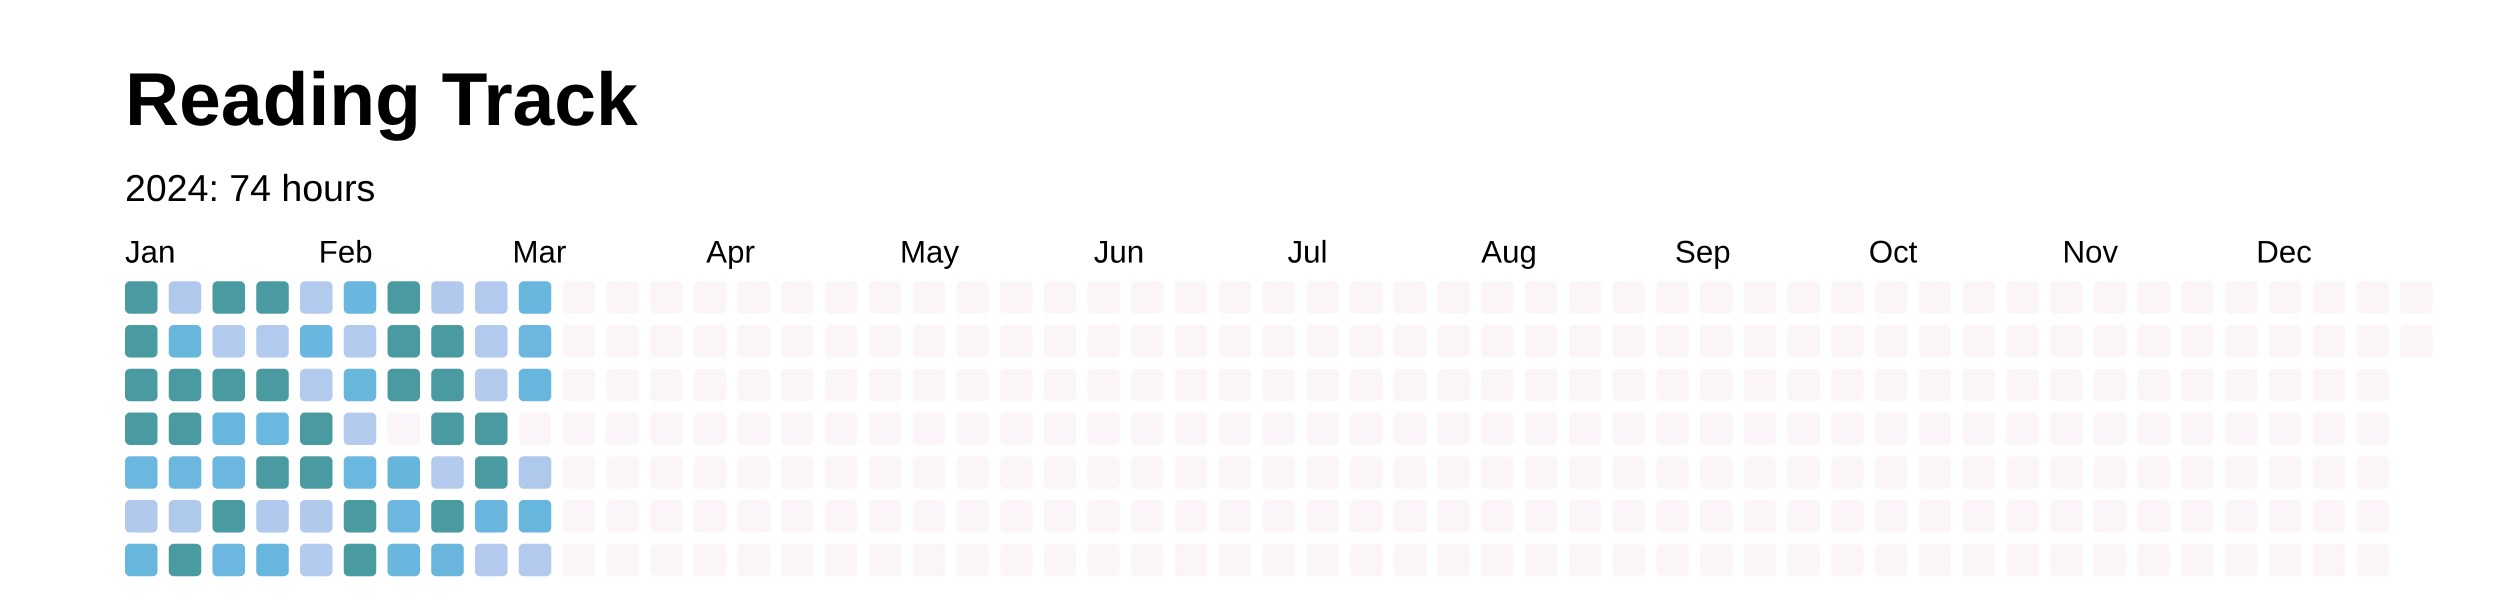
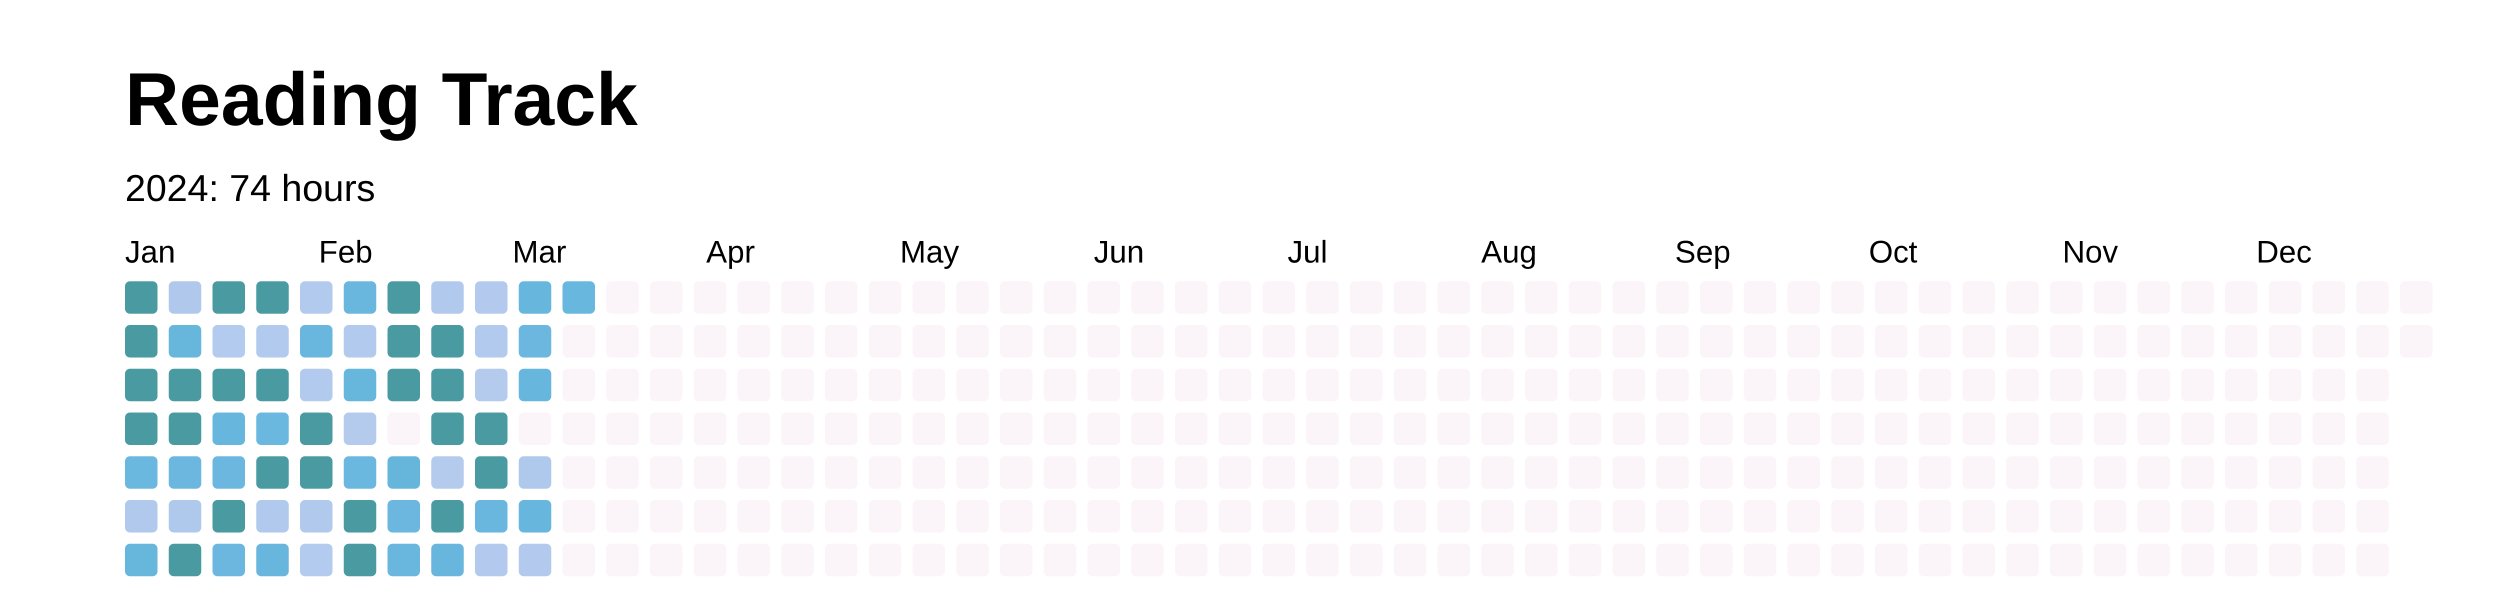
<svg xmlns="http://www.w3.org/2000/svg" baseProfile="full" height="48mm" version="1.1" viewBox="0,0,200,48" width="200mm">
  <defs />
  <rect fill="#FFFFFF" height="48" width="200" x="0" y="0" />
  <text fill="#000000" style="font-size:6px; font-family:Arial; font-weight:bold;" x="10" y="10">Reading Track</text>
  <text dominant-baseline="hanging" fill="#000000" style="font-size:3.0px; font-family:Arial;" x="10" y="14">2024: 74 hours</text>
  <text fill="#000000" style="font-size:2.5px; font-family:Arial" x="10.0" y="21.0">Jan</text>
  <text fill="#000000" style="font-size:2.5px; font-family:Arial" x="25.5" y="21.0">Feb</text>
  <text fill="#000000" style="font-size:2.5px; font-family:Arial" x="41.0" y="21.0">Mar</text>
  <text fill="#000000" style="font-size:2.5px; font-family:Arial" x="56.5" y="21.0">Apr</text>
  <text fill="#000000" style="font-size:2.5px; font-family:Arial" x="72.0" y="21.0">May</text>
  <text fill="#000000" style="font-size:2.5px; font-family:Arial" x="87.5" y="21.0">Jun</text>
  <text fill="#000000" style="font-size:2.5px; font-family:Arial" x="103.0" y="21.0">Jul</text>
  <text fill="#000000" style="font-size:2.5px; font-family:Arial" x="118.5" y="21.0">Aug</text>
  <text fill="#000000" style="font-size:2.5px; font-family:Arial" x="134.0" y="21.0">Sep</text>
  <text fill="#000000" style="font-size:2.5px; font-family:Arial" x="149.5" y="21.0">Oct</text>
  <text fill="#000000" style="font-size:2.5px; font-family:Arial" x="165.0" y="21.0">Nov</text>
  <text fill="#000000" style="font-size:2.5px; font-family:Arial" x="180.5" y="21.0">Dec</text>
  <rect fill="#4a9ba1" height="2.6" rx="0.4" ry="0.4" width="2.6" x="10.0" y="22.5" />
  <rect fill="#4a9ba1" height="2.6" rx="0.4" ry="0.4" width="2.6" x="10.0" y="26.0" />
  <rect fill="#4a9ba1" height="2.6" rx="0.4" ry="0.4" width="2.6" x="10.0" y="29.5" />
  <rect fill="#4a9ba1" height="2.6" rx="0.4" ry="0.4" width="2.6" x="10.0" y="33.0" />
  <rect fill="#6ab7df" height="2.6" rx="0.4" ry="0.4" width="2.6" x="10.0" y="36.5" />
  <rect fill="#b0c9ed" height="2.6" rx="0.4" ry="0.4" width="2.6" x="10.0" y="40.0" />
  <rect fill="#67b6dc" height="2.6" rx="0.4" ry="0.4" width="2.6" x="10.0" y="43.5" />
  <rect fill="#afc8ec" height="2.6" rx="0.4" ry="0.4" width="2.6" x="13.5" y="22.5" />
  <rect fill="#67b6dc" height="2.6" rx="0.4" ry="0.4" width="2.6" x="13.5" y="26.0" />
  <rect fill="#4a9ba1" height="2.6" rx="0.4" ry="0.4" width="2.6" x="13.5" y="29.5" />
  <rect fill="#4a9ba1" height="2.6" rx="0.4" ry="0.4" width="2.6" x="13.5" y="33.0" />
  <rect fill="#6bb7df" height="2.6" rx="0.4" ry="0.4" width="2.6" x="13.5" y="36.5" />
  <rect fill="#afc9ec" height="2.6" rx="0.4" ry="0.4" width="2.6" x="13.5" y="40.0" />
  <rect fill="#4a9ba1" height="2.6" rx="0.4" ry="0.4" width="2.6" x="13.5" y="43.5" />
  <rect fill="#4a9ba1" height="2.6" rx="0.4" ry="0.4" width="2.6" x="17.0" y="22.5" />
  <rect fill="#b3cbee" height="2.6" rx="0.4" ry="0.4" width="2.6" x="17.0" y="26.0" />
  <rect fill="#4a9ba1" height="2.6" rx="0.4" ry="0.4" width="2.6" x="17.0" y="29.5" />
  <rect fill="#67b6dd" height="2.6" rx="0.4" ry="0.4" width="2.6" x="17.0" y="33.0" />
  <rect fill="#6bb7e0" height="2.6" rx="0.4" ry="0.4" width="2.6" x="17.0" y="36.5" />
  <rect fill="#4a9ba1" height="2.6" rx="0.4" ry="0.4" width="2.6" x="17.0" y="40.0" />
  <rect fill="#6bb7df" height="2.6" rx="0.4" ry="0.4" width="2.6" x="17.0" y="43.5" />
  <rect fill="#4a9ba1" height="2.6" rx="0.4" ry="0.4" width="2.6" x="20.5" y="22.5" />
  <rect fill="#b2caed" height="2.6" rx="0.4" ry="0.4" width="2.6" x="20.5" y="26.0" />
  <rect fill="#4a9ba1" height="2.6" rx="0.4" ry="0.4" width="2.6" x="20.5" y="29.5" />
  <rect fill="#6ab7df" height="2.6" rx="0.4" ry="0.4" width="2.6" x="20.5" y="33.0" />
  <rect fill="#4a9ba1" height="2.6" rx="0.4" ry="0.4" width="2.6" x="20.5" y="36.5" />
  <rect fill="#b0c9ed" height="2.6" rx="0.4" ry="0.4" width="2.6" x="20.5" y="40.0" />
  <rect fill="#68b6dd" height="2.6" rx="0.4" ry="0.4" width="2.6" x="20.5" y="43.5" />
  <rect fill="#b2caed" height="2.6" rx="0.4" ry="0.4" width="2.6" x="24.0" y="22.5" />
  <rect fill="#69b7de" height="2.6" rx="0.4" ry="0.4" width="2.6" x="24.0" y="26.0" />
  <rect fill="#b1caed" height="2.6" rx="0.4" ry="0.4" width="2.6" x="24.0" y="29.5" />
  <rect fill="#4a9ba1" height="2.6" rx="0.4" ry="0.4" width="2.6" x="24.0" y="33.0" />
  <rect fill="#4a9ba1" height="2.6" rx="0.4" ry="0.4" width="2.6" x="24.0" y="36.5" />
  <rect fill="#b0c9ed" height="2.6" rx="0.4" ry="0.4" width="2.6" x="24.0" y="40.0" />
  <rect fill="#b3cbee" height="2.6" rx="0.4" ry="0.4" width="2.6" x="24.0" y="43.5" />
  <rect fill="#69b7de" height="2.6" rx="0.4" ry="0.4" width="2.6" x="27.5" y="22.5" />
  <rect fill="#b2caed" height="2.6" rx="0.4" ry="0.4" width="2.6" x="27.5" y="26.0" />
  <rect fill="#67b6dc" height="2.6" rx="0.4" ry="0.4" width="2.6" x="27.5" y="29.5" />
  <rect fill="#b4cbee" height="2.6" rx="0.4" ry="0.4" width="2.6" x="27.5" y="33.0" />
  <rect fill="#6ab7df" height="2.6" rx="0.4" ry="0.4" width="2.6" x="27.5" y="36.5" />
  <rect fill="#4a9ba1" height="2.6" rx="0.4" ry="0.4" width="2.6" x="27.5" y="40.0" />
  <rect fill="#4a9ba1" height="2.6" rx="0.4" ry="0.4" width="2.6" x="27.5" y="43.5" />
  <rect fill="#4a9ba1" height="2.6" rx="0.4" ry="0.4" width="2.6" x="31.0" y="22.5" />
  <rect fill="#4a9ba1" height="2.6" rx="0.4" ry="0.4" width="2.6" x="31.0" y="26.0" />
  <rect fill="#4a9ba1" height="2.6" rx="0.4" ry="0.4" width="2.6" x="31.0" y="29.5" />
  <rect fill="#FBF4F9" height="2.6" rx="0.4" ry="0.4" width="2.6" x="31.0" y="33.0" />
  <rect fill="#66b6dc" height="2.6" rx="0.4" ry="0.4" width="2.6" x="31.0" y="36.5" />
  <rect fill="#6bb7df" height="2.6" rx="0.4" ry="0.4" width="2.6" x="31.0" y="40.0" />
  <rect fill="#69b7de" height="2.6" rx="0.4" ry="0.4" width="2.6" x="31.0" y="43.5" />
  <rect fill="#b1c9ed" height="2.6" rx="0.4" ry="0.4" width="2.6" x="34.5" y="22.5" />
  <rect fill="#4a9ba1" height="2.6" rx="0.4" ry="0.4" width="2.6" x="34.5" y="26.0" />
  <rect fill="#4a9ba1" height="2.6" rx="0.4" ry="0.4" width="2.6" x="34.5" y="29.5" />
  <rect fill="#4a9ba1" height="2.6" rx="0.4" ry="0.4" width="2.6" x="34.5" y="33.0" />
  <rect fill="#b4cbee" height="2.6" rx="0.4" ry="0.4" width="2.6" x="34.5" y="36.5" />
  <rect fill="#4a9ba1" height="2.6" rx="0.4" ry="0.4" width="2.6" x="34.5" y="40.0" />
  <rect fill="#68b6dd" height="2.6" rx="0.4" ry="0.4" width="2.6" x="34.5" y="43.5" />
  <rect fill="#b3caee" height="2.6" rx="0.4" ry="0.4" width="2.6" x="38.0" y="22.5" />
  <rect fill="#b1caed" height="2.6" rx="0.4" ry="0.4" width="2.6" x="38.0" y="26.0" />
  <rect fill="#b4cbee" height="2.6" rx="0.4" ry="0.4" width="2.6" x="38.0" y="29.5" />
  <rect fill="#4a9ba1" height="2.6" rx="0.4" ry="0.4" width="2.6" x="38.0" y="33.0" />
  <rect fill="#4a9ba1" height="2.6" rx="0.4" ry="0.4" width="2.6" x="38.0" y="36.5" />
  <rect fill="#69b7df" height="2.6" rx="0.4" ry="0.4" width="2.6" x="38.0" y="40.0" />
  <rect fill="#b3caee" height="2.6" rx="0.4" ry="0.4" width="2.6" x="38.0" y="43.5" />
  <rect fill="#67b6dd" height="2.6" rx="0.4" ry="0.4" width="2.6" x="41.5" y="22.5" />
  <rect fill="#6bb7df" height="2.6" rx="0.4" ry="0.4" width="2.6" x="41.5" y="26.0" />
  <rect fill="#67b6dd" height="2.6" rx="0.4" ry="0.4" width="2.6" x="41.5" y="29.5" />
  <rect fill="#FBF4F9" height="2.6" rx="0.4" ry="0.4" width="2.6" x="41.5" y="33.0" />
  <rect fill="#afc9ec" height="2.6" rx="0.4" ry="0.4" width="2.6" x="41.5" y="36.5" />
  <rect fill="#67b6dd" height="2.6" rx="0.4" ry="0.4" width="2.6" x="41.5" y="40.0" />
  <rect fill="#b3caee" height="2.6" rx="0.4" ry="0.4" width="2.6" x="41.5" y="43.5" />
-   <rect fill="#FBF4F9" height="2.6" rx="0.4" ry="0.4" width="2.6" x="45.0" y="22.5" />
+   <rect fill="#68b7de" height="2.6" rx="0.4" ry="0.4" width="2.6" x="45.0" y="22.5" />
  <rect fill="#FBF4F9" height="2.6" rx="0.4" ry="0.4" width="2.6" x="45.0" y="26.0" />
  <rect fill="#FBF4F9" height="2.6" rx="0.4" ry="0.4" width="2.6" x="45.0" y="29.5" />
  <rect fill="#FBF4F9" height="2.6" rx="0.4" ry="0.4" width="2.6" x="45.0" y="33.0" />
  <rect fill="#FBF4F9" height="2.6" rx="0.4" ry="0.4" width="2.6" x="45.0" y="36.5" />
  <rect fill="#FBF4F9" height="2.6" rx="0.4" ry="0.4" width="2.6" x="45.0" y="40.0" />
  <rect fill="#FBF4F9" height="2.6" rx="0.4" ry="0.4" width="2.6" x="45.0" y="43.5" />
  <rect fill="#FBF4F9" height="2.6" rx="0.4" ry="0.4" width="2.6" x="48.5" y="22.5" />
  <rect fill="#FBF4F9" height="2.6" rx="0.4" ry="0.4" width="2.6" x="48.5" y="26.0" />
  <rect fill="#FBF4F9" height="2.6" rx="0.4" ry="0.4" width="2.6" x="48.5" y="29.5" />
  <rect fill="#FBF4F9" height="2.6" rx="0.4" ry="0.4" width="2.6" x="48.5" y="33.0" />
  <rect fill="#FBF4F9" height="2.6" rx="0.4" ry="0.4" width="2.6" x="48.5" y="36.5" />
  <rect fill="#FBF4F9" height="2.6" rx="0.4" ry="0.4" width="2.6" x="48.5" y="40.0" />
  <rect fill="#FBF4F9" height="2.6" rx="0.4" ry="0.4" width="2.6" x="48.5" y="43.5" />
  <rect fill="#FBF4F9" height="2.6" rx="0.4" ry="0.4" width="2.6" x="52.0" y="22.5" />
  <rect fill="#FBF4F9" height="2.6" rx="0.4" ry="0.4" width="2.6" x="52.0" y="26.0" />
  <rect fill="#FBF4F9" height="2.6" rx="0.4" ry="0.4" width="2.6" x="52.0" y="29.5" />
  <rect fill="#FBF4F9" height="2.6" rx="0.4" ry="0.4" width="2.6" x="52.0" y="33.0" />
  <rect fill="#FBF4F9" height="2.6" rx="0.4" ry="0.4" width="2.6" x="52.0" y="36.5" />
  <rect fill="#FBF4F9" height="2.6" rx="0.4" ry="0.4" width="2.6" x="52.0" y="40.0" />
  <rect fill="#FBF4F9" height="2.6" rx="0.4" ry="0.4" width="2.6" x="52.0" y="43.5" />
  <rect fill="#FBF4F9" height="2.6" rx="0.4" ry="0.4" width="2.6" x="55.5" y="22.5" />
  <rect fill="#FBF4F9" height="2.6" rx="0.4" ry="0.4" width="2.6" x="55.5" y="26.0" />
  <rect fill="#FBF4F9" height="2.6" rx="0.4" ry="0.4" width="2.6" x="55.5" y="29.5" />
  <rect fill="#FBF4F9" height="2.6" rx="0.4" ry="0.4" width="2.6" x="55.5" y="33.0" />
  <rect fill="#FBF4F9" height="2.6" rx="0.4" ry="0.4" width="2.6" x="55.5" y="36.5" />
  <rect fill="#FBF4F9" height="2.6" rx="0.4" ry="0.4" width="2.6" x="55.5" y="40.0" />
  <rect fill="#FBF4F9" height="2.6" rx="0.4" ry="0.4" width="2.6" x="55.5" y="43.5" />
  <rect fill="#FBF4F9" height="2.6" rx="0.4" ry="0.4" width="2.6" x="59.0" y="22.5" />
  <rect fill="#FBF4F9" height="2.6" rx="0.4" ry="0.4" width="2.6" x="59.0" y="26.0" />
  <rect fill="#FBF4F9" height="2.6" rx="0.4" ry="0.4" width="2.6" x="59.0" y="29.5" />
  <rect fill="#FBF4F9" height="2.6" rx="0.4" ry="0.4" width="2.6" x="59.0" y="33.0" />
  <rect fill="#FBF4F9" height="2.6" rx="0.4" ry="0.4" width="2.6" x="59.0" y="36.5" />
  <rect fill="#FBF4F9" height="2.6" rx="0.4" ry="0.4" width="2.6" x="59.0" y="40.0" />
  <rect fill="#FBF4F9" height="2.6" rx="0.4" ry="0.4" width="2.6" x="59.0" y="43.5" />
  <rect fill="#FBF4F9" height="2.6" rx="0.4" ry="0.4" width="2.6" x="62.5" y="22.5" />
  <rect fill="#FBF4F9" height="2.6" rx="0.4" ry="0.4" width="2.6" x="62.5" y="26.0" />
  <rect fill="#FBF4F9" height="2.6" rx="0.4" ry="0.4" width="2.6" x="62.5" y="29.5" />
  <rect fill="#FBF4F9" height="2.6" rx="0.4" ry="0.4" width="2.6" x="62.5" y="33.0" />
  <rect fill="#FBF4F9" height="2.6" rx="0.4" ry="0.4" width="2.6" x="62.5" y="36.5" />
  <rect fill="#FBF4F9" height="2.6" rx="0.4" ry="0.4" width="2.6" x="62.5" y="40.0" />
  <rect fill="#FBF4F9" height="2.6" rx="0.4" ry="0.4" width="2.6" x="62.5" y="43.5" />
  <rect fill="#FBF4F9" height="2.6" rx="0.4" ry="0.4" width="2.6" x="66.0" y="22.5" />
  <rect fill="#FBF4F9" height="2.6" rx="0.4" ry="0.4" width="2.6" x="66.0" y="26.0" />
  <rect fill="#FBF4F9" height="2.6" rx="0.4" ry="0.4" width="2.6" x="66.0" y="29.5" />
  <rect fill="#FBF4F9" height="2.6" rx="0.4" ry="0.4" width="2.6" x="66.0" y="33.0" />
  <rect fill="#FBF4F9" height="2.6" rx="0.4" ry="0.4" width="2.6" x="66.0" y="36.5" />
  <rect fill="#FBF4F9" height="2.6" rx="0.4" ry="0.4" width="2.6" x="66.0" y="40.0" />
  <rect fill="#FBF4F9" height="2.6" rx="0.4" ry="0.4" width="2.6" x="66.0" y="43.5" />
  <rect fill="#FBF4F9" height="2.6" rx="0.4" ry="0.4" width="2.6" x="69.5" y="22.5" />
  <rect fill="#FBF4F9" height="2.6" rx="0.4" ry="0.4" width="2.6" x="69.5" y="26.0" />
  <rect fill="#FBF4F9" height="2.6" rx="0.4" ry="0.4" width="2.6" x="69.5" y="29.5" />
  <rect fill="#FBF4F9" height="2.6" rx="0.4" ry="0.4" width="2.6" x="69.5" y="33.0" />
  <rect fill="#FBF4F9" height="2.6" rx="0.4" ry="0.4" width="2.6" x="69.5" y="36.5" />
  <rect fill="#FBF4F9" height="2.6" rx="0.4" ry="0.4" width="2.6" x="69.5" y="40.0" />
  <rect fill="#FBF4F9" height="2.6" rx="0.4" ry="0.4" width="2.6" x="69.5" y="43.5" />
  <rect fill="#FBF4F9" height="2.6" rx="0.4" ry="0.4" width="2.6" x="73.0" y="22.5" />
  <rect fill="#FBF4F9" height="2.6" rx="0.4" ry="0.4" width="2.6" x="73.0" y="26.0" />
  <rect fill="#FBF4F9" height="2.6" rx="0.4" ry="0.4" width="2.6" x="73.0" y="29.5" />
  <rect fill="#FBF4F9" height="2.6" rx="0.4" ry="0.4" width="2.6" x="73.0" y="33.0" />
  <rect fill="#FBF4F9" height="2.6" rx="0.4" ry="0.4" width="2.6" x="73.0" y="36.5" />
  <rect fill="#FBF4F9" height="2.6" rx="0.4" ry="0.4" width="2.6" x="73.0" y="40.0" />
  <rect fill="#FBF4F9" height="2.6" rx="0.4" ry="0.4" width="2.6" x="73.0" y="43.5" />
  <rect fill="#FBF4F9" height="2.6" rx="0.4" ry="0.4" width="2.6" x="76.5" y="22.5" />
  <rect fill="#FBF4F9" height="2.6" rx="0.4" ry="0.4" width="2.6" x="76.5" y="26.0" />
  <rect fill="#FBF4F9" height="2.6" rx="0.4" ry="0.4" width="2.6" x="76.5" y="29.5" />
  <rect fill="#FBF4F9" height="2.6" rx="0.4" ry="0.4" width="2.6" x="76.5" y="33.0" />
  <rect fill="#FBF4F9" height="2.6" rx="0.4" ry="0.4" width="2.6" x="76.5" y="36.5" />
  <rect fill="#FBF4F9" height="2.6" rx="0.4" ry="0.4" width="2.6" x="76.5" y="40.0" />
  <rect fill="#FBF4F9" height="2.6" rx="0.4" ry="0.4" width="2.6" x="76.5" y="43.5" />
  <rect fill="#FBF4F9" height="2.6" rx="0.4" ry="0.4" width="2.6" x="80.0" y="22.5" />
  <rect fill="#FBF4F9" height="2.6" rx="0.4" ry="0.4" width="2.6" x="80.0" y="26.0" />
  <rect fill="#FBF4F9" height="2.6" rx="0.4" ry="0.4" width="2.6" x="80.0" y="29.5" />
  <rect fill="#FBF4F9" height="2.6" rx="0.4" ry="0.4" width="2.6" x="80.0" y="33.0" />
  <rect fill="#FBF4F9" height="2.6" rx="0.4" ry="0.4" width="2.6" x="80.0" y="36.5" />
  <rect fill="#FBF4F9" height="2.6" rx="0.4" ry="0.4" width="2.6" x="80.0" y="40.0" />
  <rect fill="#FBF4F9" height="2.6" rx="0.4" ry="0.4" width="2.6" x="80.0" y="43.5" />
  <rect fill="#FBF4F9" height="2.6" rx="0.4" ry="0.4" width="2.6" x="83.5" y="22.5" />
  <rect fill="#FBF4F9" height="2.6" rx="0.4" ry="0.4" width="2.6" x="83.5" y="26.0" />
  <rect fill="#FBF4F9" height="2.6" rx="0.4" ry="0.4" width="2.6" x="83.5" y="29.5" />
  <rect fill="#FBF4F9" height="2.6" rx="0.4" ry="0.4" width="2.6" x="83.5" y="33.0" />
  <rect fill="#FBF4F9" height="2.6" rx="0.4" ry="0.4" width="2.6" x="83.5" y="36.5" />
  <rect fill="#FBF4F9" height="2.6" rx="0.4" ry="0.4" width="2.6" x="83.5" y="40.0" />
  <rect fill="#FBF4F9" height="2.6" rx="0.4" ry="0.4" width="2.6" x="83.5" y="43.5" />
  <rect fill="#FBF4F9" height="2.6" rx="0.4" ry="0.4" width="2.6" x="87.0" y="22.5" />
  <rect fill="#FBF4F9" height="2.6" rx="0.4" ry="0.4" width="2.6" x="87.0" y="26.0" />
  <rect fill="#FBF4F9" height="2.6" rx="0.4" ry="0.4" width="2.6" x="87.0" y="29.5" />
  <rect fill="#FBF4F9" height="2.6" rx="0.4" ry="0.4" width="2.6" x="87.0" y="33.0" />
  <rect fill="#FBF4F9" height="2.6" rx="0.4" ry="0.4" width="2.6" x="87.0" y="36.5" />
  <rect fill="#FBF4F9" height="2.6" rx="0.4" ry="0.4" width="2.6" x="87.0" y="40.0" />
  <rect fill="#FBF4F9" height="2.6" rx="0.4" ry="0.4" width="2.6" x="87.0" y="43.5" />
  <rect fill="#FBF4F9" height="2.6" rx="0.4" ry="0.4" width="2.6" x="90.5" y="22.5" />
  <rect fill="#FBF4F9" height="2.6" rx="0.4" ry="0.4" width="2.6" x="90.5" y="26.0" />
  <rect fill="#FBF4F9" height="2.6" rx="0.4" ry="0.4" width="2.6" x="90.5" y="29.5" />
  <rect fill="#FBF4F9" height="2.6" rx="0.4" ry="0.4" width="2.6" x="90.5" y="33.0" />
  <rect fill="#FBF4F9" height="2.6" rx="0.4" ry="0.4" width="2.6" x="90.5" y="36.5" />
  <rect fill="#FBF4F9" height="2.6" rx="0.4" ry="0.4" width="2.6" x="90.5" y="40.0" />
  <rect fill="#FBF4F9" height="2.6" rx="0.4" ry="0.4" width="2.6" x="90.5" y="43.5" />
  <rect fill="#FBF4F9" height="2.6" rx="0.4" ry="0.4" width="2.6" x="94.0" y="22.5" />
  <rect fill="#FBF4F9" height="2.6" rx="0.4" ry="0.4" width="2.6" x="94.0" y="26.0" />
  <rect fill="#FBF4F9" height="2.6" rx="0.4" ry="0.4" width="2.6" x="94.0" y="29.5" />
  <rect fill="#FBF4F9" height="2.6" rx="0.4" ry="0.4" width="2.6" x="94.0" y="33.0" />
  <rect fill="#FBF4F9" height="2.6" rx="0.4" ry="0.4" width="2.6" x="94.0" y="36.5" />
  <rect fill="#FBF4F9" height="2.6" rx="0.4" ry="0.4" width="2.6" x="94.0" y="40.0" />
  <rect fill="#FBF4F9" height="2.6" rx="0.4" ry="0.4" width="2.6" x="94.0" y="43.5" />
  <rect fill="#FBF4F9" height="2.6" rx="0.4" ry="0.4" width="2.6" x="97.5" y="22.5" />
  <rect fill="#FBF4F9" height="2.6" rx="0.4" ry="0.4" width="2.6" x="97.5" y="26.0" />
  <rect fill="#FBF4F9" height="2.6" rx="0.4" ry="0.4" width="2.6" x="97.5" y="29.5" />
  <rect fill="#FBF4F9" height="2.6" rx="0.4" ry="0.4" width="2.6" x="97.5" y="33.0" />
  <rect fill="#FBF4F9" height="2.6" rx="0.4" ry="0.4" width="2.6" x="97.5" y="36.5" />
  <rect fill="#FBF4F9" height="2.6" rx="0.4" ry="0.4" width="2.6" x="97.5" y="40.0" />
  <rect fill="#FBF4F9" height="2.6" rx="0.4" ry="0.4" width="2.6" x="97.5" y="43.5" />
  <rect fill="#FBF4F9" height="2.6" rx="0.4" ry="0.4" width="2.6" x="101.0" y="22.5" />
  <rect fill="#FBF4F9" height="2.6" rx="0.4" ry="0.4" width="2.6" x="101.0" y="26.0" />
  <rect fill="#FBF4F9" height="2.6" rx="0.4" ry="0.4" width="2.6" x="101.0" y="29.5" />
  <rect fill="#FBF4F9" height="2.6" rx="0.4" ry="0.4" width="2.6" x="101.0" y="33.0" />
  <rect fill="#FBF4F9" height="2.6" rx="0.4" ry="0.4" width="2.6" x="101.0" y="36.5" />
  <rect fill="#FBF4F9" height="2.6" rx="0.4" ry="0.4" width="2.6" x="101.0" y="40.0" />
  <rect fill="#FBF4F9" height="2.6" rx="0.4" ry="0.4" width="2.6" x="101.0" y="43.5" />
  <rect fill="#FBF4F9" height="2.6" rx="0.4" ry="0.4" width="2.6" x="104.5" y="22.5" />
  <rect fill="#FBF4F9" height="2.6" rx="0.4" ry="0.4" width="2.6" x="104.5" y="26.0" />
  <rect fill="#FBF4F9" height="2.6" rx="0.4" ry="0.4" width="2.6" x="104.5" y="29.5" />
  <rect fill="#FBF4F9" height="2.6" rx="0.4" ry="0.4" width="2.6" x="104.5" y="33.0" />
  <rect fill="#FBF4F9" height="2.6" rx="0.4" ry="0.4" width="2.6" x="104.5" y="36.5" />
  <rect fill="#FBF4F9" height="2.6" rx="0.4" ry="0.4" width="2.6" x="104.5" y="40.0" />
  <rect fill="#FBF4F9" height="2.6" rx="0.4" ry="0.4" width="2.6" x="104.5" y="43.5" />
  <rect fill="#FBF4F9" height="2.6" rx="0.4" ry="0.4" width="2.6" x="108.0" y="22.5" />
  <rect fill="#FBF4F9" height="2.6" rx="0.4" ry="0.4" width="2.6" x="108.0" y="26.0" />
  <rect fill="#FBF4F9" height="2.6" rx="0.4" ry="0.4" width="2.6" x="108.0" y="29.5" />
  <rect fill="#FBF4F9" height="2.6" rx="0.4" ry="0.4" width="2.6" x="108.0" y="33.0" />
  <rect fill="#FBF4F9" height="2.6" rx="0.4" ry="0.4" width="2.6" x="108.0" y="36.5" />
  <rect fill="#FBF4F9" height="2.6" rx="0.4" ry="0.4" width="2.6" x="108.0" y="40.0" />
  <rect fill="#FBF4F9" height="2.6" rx="0.4" ry="0.4" width="2.6" x="108.0" y="43.5" />
  <rect fill="#FBF4F9" height="2.6" rx="0.4" ry="0.4" width="2.6" x="111.5" y="22.5" />
  <rect fill="#FBF4F9" height="2.6" rx="0.4" ry="0.4" width="2.6" x="111.5" y="26.0" />
  <rect fill="#FBF4F9" height="2.6" rx="0.4" ry="0.4" width="2.6" x="111.5" y="29.5" />
  <rect fill="#FBF4F9" height="2.6" rx="0.4" ry="0.4" width="2.6" x="111.5" y="33.0" />
  <rect fill="#FBF4F9" height="2.6" rx="0.4" ry="0.4" width="2.6" x="111.5" y="36.5" />
  <rect fill="#FBF4F9" height="2.6" rx="0.4" ry="0.4" width="2.6" x="111.5" y="40.0" />
  <rect fill="#FBF4F9" height="2.6" rx="0.4" ry="0.4" width="2.6" x="111.5" y="43.5" />
  <rect fill="#FBF4F9" height="2.6" rx="0.4" ry="0.4" width="2.6" x="115.0" y="22.5" />
  <rect fill="#FBF4F9" height="2.6" rx="0.4" ry="0.4" width="2.6" x="115.0" y="26.0" />
  <rect fill="#FBF4F9" height="2.6" rx="0.4" ry="0.4" width="2.6" x="115.0" y="29.5" />
  <rect fill="#FBF4F9" height="2.6" rx="0.4" ry="0.4" width="2.6" x="115.0" y="33.0" />
  <rect fill="#FBF4F9" height="2.6" rx="0.4" ry="0.4" width="2.6" x="115.0" y="36.5" />
  <rect fill="#FBF4F9" height="2.6" rx="0.4" ry="0.4" width="2.6" x="115.0" y="40.0" />
  <rect fill="#FBF4F9" height="2.6" rx="0.4" ry="0.4" width="2.6" x="115.0" y="43.5" />
  <rect fill="#FBF4F9" height="2.6" rx="0.4" ry="0.4" width="2.6" x="118.5" y="22.5" />
  <rect fill="#FBF4F9" height="2.6" rx="0.4" ry="0.4" width="2.6" x="118.5" y="26.0" />
  <rect fill="#FBF4F9" height="2.6" rx="0.4" ry="0.4" width="2.6" x="118.5" y="29.5" />
  <rect fill="#FBF4F9" height="2.6" rx="0.4" ry="0.4" width="2.6" x="118.5" y="33.0" />
  <rect fill="#FBF4F9" height="2.6" rx="0.4" ry="0.4" width="2.6" x="118.5" y="36.5" />
  <rect fill="#FBF4F9" height="2.6" rx="0.4" ry="0.4" width="2.6" x="118.5" y="40.0" />
  <rect fill="#FBF4F9" height="2.6" rx="0.4" ry="0.4" width="2.6" x="118.5" y="43.5" />
  <rect fill="#FBF4F9" height="2.6" rx="0.4" ry="0.4" width="2.6" x="122.0" y="22.5" />
  <rect fill="#FBF4F9" height="2.6" rx="0.4" ry="0.4" width="2.6" x="122.0" y="26.0" />
  <rect fill="#FBF4F9" height="2.6" rx="0.4" ry="0.4" width="2.6" x="122.0" y="29.5" />
  <rect fill="#FBF4F9" height="2.6" rx="0.4" ry="0.4" width="2.6" x="122.0" y="33.0" />
  <rect fill="#FBF4F9" height="2.6" rx="0.4" ry="0.4" width="2.6" x="122.0" y="36.5" />
  <rect fill="#FBF4F9" height="2.6" rx="0.4" ry="0.4" width="2.6" x="122.0" y="40.0" />
  <rect fill="#FBF4F9" height="2.6" rx="0.4" ry="0.4" width="2.6" x="122.0" y="43.5" />
  <rect fill="#FBF4F9" height="2.6" rx="0.4" ry="0.4" width="2.6" x="125.5" y="22.5" />
  <rect fill="#FBF4F9" height="2.6" rx="0.4" ry="0.4" width="2.6" x="125.5" y="26.0" />
  <rect fill="#FBF4F9" height="2.6" rx="0.4" ry="0.4" width="2.6" x="125.5" y="29.5" />
  <rect fill="#FBF4F9" height="2.6" rx="0.4" ry="0.4" width="2.6" x="125.5" y="33.0" />
  <rect fill="#FBF4F9" height="2.6" rx="0.4" ry="0.4" width="2.6" x="125.5" y="36.5" />
  <rect fill="#FBF4F9" height="2.6" rx="0.4" ry="0.4" width="2.6" x="125.5" y="40.0" />
  <rect fill="#FBF4F9" height="2.6" rx="0.4" ry="0.4" width="2.6" x="125.5" y="43.5" />
  <rect fill="#FBF4F9" height="2.6" rx="0.4" ry="0.4" width="2.6" x="129.0" y="22.5" />
  <rect fill="#FBF4F9" height="2.6" rx="0.4" ry="0.4" width="2.6" x="129.0" y="26.0" />
  <rect fill="#FBF4F9" height="2.6" rx="0.4" ry="0.4" width="2.6" x="129.0" y="29.5" />
  <rect fill="#FBF4F9" height="2.6" rx="0.4" ry="0.4" width="2.6" x="129.0" y="33.0" />
  <rect fill="#FBF4F9" height="2.6" rx="0.4" ry="0.4" width="2.6" x="129.0" y="36.5" />
  <rect fill="#FBF4F9" height="2.6" rx="0.4" ry="0.4" width="2.6" x="129.0" y="40.0" />
  <rect fill="#FBF4F9" height="2.6" rx="0.4" ry="0.4" width="2.6" x="129.0" y="43.5" />
  <rect fill="#FBF4F9" height="2.6" rx="0.4" ry="0.4" width="2.6" x="132.5" y="22.5" />
  <rect fill="#FBF4F9" height="2.6" rx="0.4" ry="0.4" width="2.6" x="132.5" y="26.0" />
  <rect fill="#FBF4F9" height="2.6" rx="0.4" ry="0.4" width="2.6" x="132.5" y="29.5" />
  <rect fill="#FBF4F9" height="2.6" rx="0.4" ry="0.4" width="2.6" x="132.5" y="33.0" />
  <rect fill="#FBF4F9" height="2.6" rx="0.4" ry="0.4" width="2.6" x="132.5" y="36.5" />
  <rect fill="#FBF4F9" height="2.6" rx="0.4" ry="0.4" width="2.6" x="132.5" y="40.0" />
  <rect fill="#FBF4F9" height="2.6" rx="0.4" ry="0.4" width="2.6" x="132.5" y="43.5" />
  <rect fill="#FBF4F9" height="2.6" rx="0.4" ry="0.4" width="2.6" x="136.0" y="22.5" />
  <rect fill="#FBF4F9" height="2.6" rx="0.4" ry="0.4" width="2.6" x="136.0" y="26.0" />
  <rect fill="#FBF4F9" height="2.6" rx="0.4" ry="0.4" width="2.6" x="136.0" y="29.5" />
  <rect fill="#FBF4F9" height="2.6" rx="0.4" ry="0.4" width="2.6" x="136.0" y="33.0" />
  <rect fill="#FBF4F9" height="2.6" rx="0.4" ry="0.4" width="2.6" x="136.0" y="36.5" />
  <rect fill="#FBF4F9" height="2.6" rx="0.4" ry="0.4" width="2.6" x="136.0" y="40.0" />
  <rect fill="#FBF4F9" height="2.6" rx="0.4" ry="0.4" width="2.6" x="136.0" y="43.5" />
  <rect fill="#FBF4F9" height="2.6" rx="0.4" ry="0.4" width="2.6" x="139.5" y="22.5" />
  <rect fill="#FBF4F9" height="2.6" rx="0.4" ry="0.4" width="2.6" x="139.5" y="26.0" />
  <rect fill="#FBF4F9" height="2.6" rx="0.4" ry="0.4" width="2.6" x="139.5" y="29.5" />
  <rect fill="#FBF4F9" height="2.6" rx="0.4" ry="0.4" width="2.6" x="139.5" y="33.0" />
  <rect fill="#FBF4F9" height="2.6" rx="0.4" ry="0.4" width="2.6" x="139.5" y="36.5" />
  <rect fill="#FBF4F9" height="2.6" rx="0.4" ry="0.4" width="2.6" x="139.5" y="40.0" />
  <rect fill="#FBF4F9" height="2.6" rx="0.4" ry="0.4" width="2.6" x="139.5" y="43.5" />
  <rect fill="#FBF4F9" height="2.6" rx="0.4" ry="0.4" width="2.6" x="143.0" y="22.5" />
  <rect fill="#FBF4F9" height="2.6" rx="0.4" ry="0.4" width="2.6" x="143.0" y="26.0" />
  <rect fill="#FBF4F9" height="2.6" rx="0.4" ry="0.4" width="2.6" x="143.0" y="29.5" />
  <rect fill="#FBF4F9" height="2.6" rx="0.4" ry="0.4" width="2.6" x="143.0" y="33.0" />
  <rect fill="#FBF4F9" height="2.6" rx="0.4" ry="0.4" width="2.6" x="143.0" y="36.5" />
  <rect fill="#FBF4F9" height="2.6" rx="0.4" ry="0.4" width="2.6" x="143.0" y="40.0" />
  <rect fill="#FBF4F9" height="2.6" rx="0.4" ry="0.4" width="2.6" x="143.0" y="43.5" />
  <rect fill="#FBF4F9" height="2.6" rx="0.4" ry="0.4" width="2.6" x="146.5" y="22.5" />
  <rect fill="#FBF4F9" height="2.6" rx="0.4" ry="0.4" width="2.6" x="146.5" y="26.0" />
  <rect fill="#FBF4F9" height="2.6" rx="0.4" ry="0.4" width="2.6" x="146.5" y="29.5" />
  <rect fill="#FBF4F9" height="2.6" rx="0.4" ry="0.4" width="2.6" x="146.5" y="33.0" />
  <rect fill="#FBF4F9" height="2.6" rx="0.4" ry="0.4" width="2.6" x="146.5" y="36.5" />
  <rect fill="#FBF4F9" height="2.6" rx="0.4" ry="0.4" width="2.6" x="146.5" y="40.0" />
  <rect fill="#FBF4F9" height="2.6" rx="0.4" ry="0.4" width="2.6" x="146.5" y="43.5" />
  <rect fill="#FBF4F9" height="2.6" rx="0.4" ry="0.4" width="2.6" x="150.0" y="22.5" />
  <rect fill="#FBF4F9" height="2.6" rx="0.4" ry="0.4" width="2.6" x="150.0" y="26.0" />
  <rect fill="#FBF4F9" height="2.6" rx="0.4" ry="0.4" width="2.6" x="150.0" y="29.5" />
  <rect fill="#FBF4F9" height="2.6" rx="0.4" ry="0.4" width="2.6" x="150.0" y="33.0" />
  <rect fill="#FBF4F9" height="2.6" rx="0.4" ry="0.4" width="2.6" x="150.0" y="36.5" />
  <rect fill="#FBF4F9" height="2.6" rx="0.4" ry="0.4" width="2.6" x="150.0" y="40.0" />
  <rect fill="#FBF4F9" height="2.6" rx="0.4" ry="0.4" width="2.6" x="150.0" y="43.5" />
  <rect fill="#FBF4F9" height="2.6" rx="0.4" ry="0.4" width="2.6" x="153.5" y="22.5" />
  <rect fill="#FBF4F9" height="2.6" rx="0.4" ry="0.4" width="2.6" x="153.5" y="26.0" />
  <rect fill="#FBF4F9" height="2.6" rx="0.4" ry="0.4" width="2.6" x="153.5" y="29.5" />
  <rect fill="#FBF4F9" height="2.6" rx="0.4" ry="0.4" width="2.6" x="153.5" y="33.0" />
  <rect fill="#FBF4F9" height="2.6" rx="0.4" ry="0.4" width="2.6" x="153.5" y="36.5" />
  <rect fill="#FBF4F9" height="2.6" rx="0.4" ry="0.4" width="2.6" x="153.5" y="40.0" />
  <rect fill="#FBF4F9" height="2.6" rx="0.4" ry="0.4" width="2.6" x="153.5" y="43.5" />
  <rect fill="#FBF4F9" height="2.6" rx="0.4" ry="0.4" width="2.6" x="157.0" y="22.5" />
  <rect fill="#FBF4F9" height="2.6" rx="0.4" ry="0.4" width="2.6" x="157.0" y="26.0" />
  <rect fill="#FBF4F9" height="2.6" rx="0.4" ry="0.4" width="2.6" x="157.0" y="29.5" />
  <rect fill="#FBF4F9" height="2.6" rx="0.4" ry="0.4" width="2.6" x="157.0" y="33.0" />
  <rect fill="#FBF4F9" height="2.6" rx="0.4" ry="0.4" width="2.6" x="157.0" y="36.5" />
  <rect fill="#FBF4F9" height="2.6" rx="0.4" ry="0.4" width="2.6" x="157.0" y="40.0" />
  <rect fill="#FBF4F9" height="2.6" rx="0.4" ry="0.4" width="2.6" x="157.0" y="43.5" />
  <rect fill="#FBF4F9" height="2.6" rx="0.4" ry="0.4" width="2.6" x="160.5" y="22.5" />
  <rect fill="#FBF4F9" height="2.6" rx="0.4" ry="0.4" width="2.6" x="160.5" y="26.0" />
  <rect fill="#FBF4F9" height="2.6" rx="0.4" ry="0.4" width="2.6" x="160.5" y="29.5" />
  <rect fill="#FBF4F9" height="2.6" rx="0.4" ry="0.4" width="2.6" x="160.5" y="33.0" />
  <rect fill="#FBF4F9" height="2.6" rx="0.4" ry="0.4" width="2.6" x="160.5" y="36.5" />
  <rect fill="#FBF4F9" height="2.6" rx="0.4" ry="0.4" width="2.6" x="160.5" y="40.0" />
  <rect fill="#FBF4F9" height="2.6" rx="0.4" ry="0.4" width="2.6" x="160.5" y="43.5" />
  <rect fill="#FBF4F9" height="2.6" rx="0.4" ry="0.4" width="2.6" x="164.0" y="22.5" />
  <rect fill="#FBF4F9" height="2.6" rx="0.4" ry="0.4" width="2.6" x="164.0" y="26.0" />
  <rect fill="#FBF4F9" height="2.6" rx="0.4" ry="0.4" width="2.6" x="164.0" y="29.5" />
  <rect fill="#FBF4F9" height="2.6" rx="0.4" ry="0.4" width="2.6" x="164.0" y="33.0" />
  <rect fill="#FBF4F9" height="2.6" rx="0.4" ry="0.4" width="2.6" x="164.0" y="36.5" />
  <rect fill="#FBF4F9" height="2.6" rx="0.4" ry="0.4" width="2.6" x="164.0" y="40.0" />
  <rect fill="#FBF4F9" height="2.6" rx="0.4" ry="0.4" width="2.6" x="164.0" y="43.5" />
  <rect fill="#FBF4F9" height="2.6" rx="0.4" ry="0.4" width="2.6" x="167.5" y="22.5" />
  <rect fill="#FBF4F9" height="2.6" rx="0.4" ry="0.4" width="2.6" x="167.5" y="26.0" />
  <rect fill="#FBF4F9" height="2.6" rx="0.4" ry="0.4" width="2.6" x="167.5" y="29.5" />
  <rect fill="#FBF4F9" height="2.6" rx="0.4" ry="0.4" width="2.6" x="167.5" y="33.0" />
  <rect fill="#FBF4F9" height="2.6" rx="0.4" ry="0.4" width="2.6" x="167.5" y="36.5" />
  <rect fill="#FBF4F9" height="2.6" rx="0.4" ry="0.4" width="2.6" x="167.5" y="40.0" />
  <rect fill="#FBF4F9" height="2.6" rx="0.4" ry="0.4" width="2.6" x="167.5" y="43.5" />
  <rect fill="#FBF4F9" height="2.6" rx="0.4" ry="0.4" width="2.6" x="171.0" y="22.5" />
  <rect fill="#FBF4F9" height="2.6" rx="0.4" ry="0.4" width="2.6" x="171.0" y="26.0" />
  <rect fill="#FBF4F9" height="2.6" rx="0.4" ry="0.4" width="2.6" x="171.0" y="29.5" />
  <rect fill="#FBF4F9" height="2.6" rx="0.4" ry="0.4" width="2.6" x="171.0" y="33.0" />
  <rect fill="#FBF4F9" height="2.6" rx="0.4" ry="0.4" width="2.6" x="171.0" y="36.5" />
  <rect fill="#FBF4F9" height="2.6" rx="0.4" ry="0.4" width="2.6" x="171.0" y="40.0" />
  <rect fill="#FBF4F9" height="2.6" rx="0.4" ry="0.4" width="2.6" x="171.0" y="43.5" />
  <rect fill="#FBF4F9" height="2.6" rx="0.4" ry="0.4" width="2.6" x="174.5" y="22.5" />
  <rect fill="#FBF4F9" height="2.6" rx="0.4" ry="0.4" width="2.6" x="174.5" y="26.0" />
  <rect fill="#FBF4F9" height="2.6" rx="0.4" ry="0.4" width="2.6" x="174.5" y="29.5" />
  <rect fill="#FBF4F9" height="2.6" rx="0.4" ry="0.4" width="2.6" x="174.5" y="33.0" />
  <rect fill="#FBF4F9" height="2.6" rx="0.4" ry="0.4" width="2.6" x="174.5" y="36.5" />
  <rect fill="#FBF4F9" height="2.6" rx="0.4" ry="0.4" width="2.6" x="174.5" y="40.0" />
  <rect fill="#FBF4F9" height="2.6" rx="0.4" ry="0.4" width="2.6" x="174.5" y="43.5" />
  <rect fill="#FBF4F9" height="2.6" rx="0.4" ry="0.4" width="2.6" x="178.0" y="22.5" />
  <rect fill="#FBF4F9" height="2.6" rx="0.4" ry="0.4" width="2.6" x="178.0" y="26.0" />
  <rect fill="#FBF4F9" height="2.6" rx="0.4" ry="0.4" width="2.6" x="178.0" y="29.5" />
  <rect fill="#FBF4F9" height="2.6" rx="0.4" ry="0.4" width="2.6" x="178.0" y="33.0" />
  <rect fill="#FBF4F9" height="2.6" rx="0.4" ry="0.4" width="2.6" x="178.0" y="36.5" />
  <rect fill="#FBF4F9" height="2.6" rx="0.4" ry="0.4" width="2.6" x="178.0" y="40.0" />
  <rect fill="#FBF4F9" height="2.6" rx="0.4" ry="0.4" width="2.6" x="178.0" y="43.5" />
  <rect fill="#FBF4F9" height="2.6" rx="0.4" ry="0.4" width="2.6" x="181.5" y="22.5" />
  <rect fill="#FBF4F9" height="2.6" rx="0.4" ry="0.4" width="2.6" x="181.5" y="26.0" />
  <rect fill="#FBF4F9" height="2.6" rx="0.4" ry="0.4" width="2.6" x="181.5" y="29.5" />
  <rect fill="#FBF4F9" height="2.6" rx="0.4" ry="0.4" width="2.6" x="181.5" y="33.0" />
  <rect fill="#FBF4F9" height="2.6" rx="0.4" ry="0.4" width="2.6" x="181.5" y="36.5" />
  <rect fill="#FBF4F9" height="2.6" rx="0.4" ry="0.4" width="2.6" x="181.5" y="40.0" />
  <rect fill="#FBF4F9" height="2.6" rx="0.4" ry="0.4" width="2.6" x="181.5" y="43.5" />
  <rect fill="#FBF4F9" height="2.6" rx="0.4" ry="0.4" width="2.6" x="185.0" y="22.5" />
  <rect fill="#FBF4F9" height="2.6" rx="0.4" ry="0.4" width="2.6" x="185.0" y="26.0" />
  <rect fill="#FBF4F9" height="2.6" rx="0.4" ry="0.4" width="2.6" x="185.0" y="29.5" />
  <rect fill="#FBF4F9" height="2.6" rx="0.4" ry="0.4" width="2.6" x="185.0" y="33.0" />
  <rect fill="#FBF4F9" height="2.6" rx="0.4" ry="0.4" width="2.6" x="185.0" y="36.5" />
  <rect fill="#FBF4F9" height="2.6" rx="0.4" ry="0.4" width="2.6" x="185.0" y="40.0" />
  <rect fill="#FBF4F9" height="2.6" rx="0.4" ry="0.4" width="2.6" x="185.0" y="43.5" />
  <rect fill="#FBF4F9" height="2.6" rx="0.4" ry="0.4" width="2.6" x="188.5" y="22.5" />
  <rect fill="#FBF4F9" height="2.6" rx="0.4" ry="0.4" width="2.6" x="188.5" y="26.0" />
  <rect fill="#FBF4F9" height="2.6" rx="0.4" ry="0.4" width="2.6" x="188.5" y="29.5" />
  <rect fill="#FBF4F9" height="2.6" rx="0.4" ry="0.4" width="2.6" x="188.5" y="33.0" />
  <rect fill="#FBF4F9" height="2.6" rx="0.4" ry="0.4" width="2.6" x="188.5" y="36.5" />
  <rect fill="#FBF4F9" height="2.6" rx="0.4" ry="0.4" width="2.6" x="188.5" y="40.0" />
  <rect fill="#FBF4F9" height="2.6" rx="0.4" ry="0.4" width="2.6" x="188.5" y="43.5" />
  <rect fill="#FBF4F9" height="2.6" rx="0.4" ry="0.4" width="2.6" x="192.0" y="22.5" />
  <rect fill="#FBF4F9" height="2.6" rx="0.4" ry="0.4" width="2.6" x="192.0" y="26.0" />
</svg>
